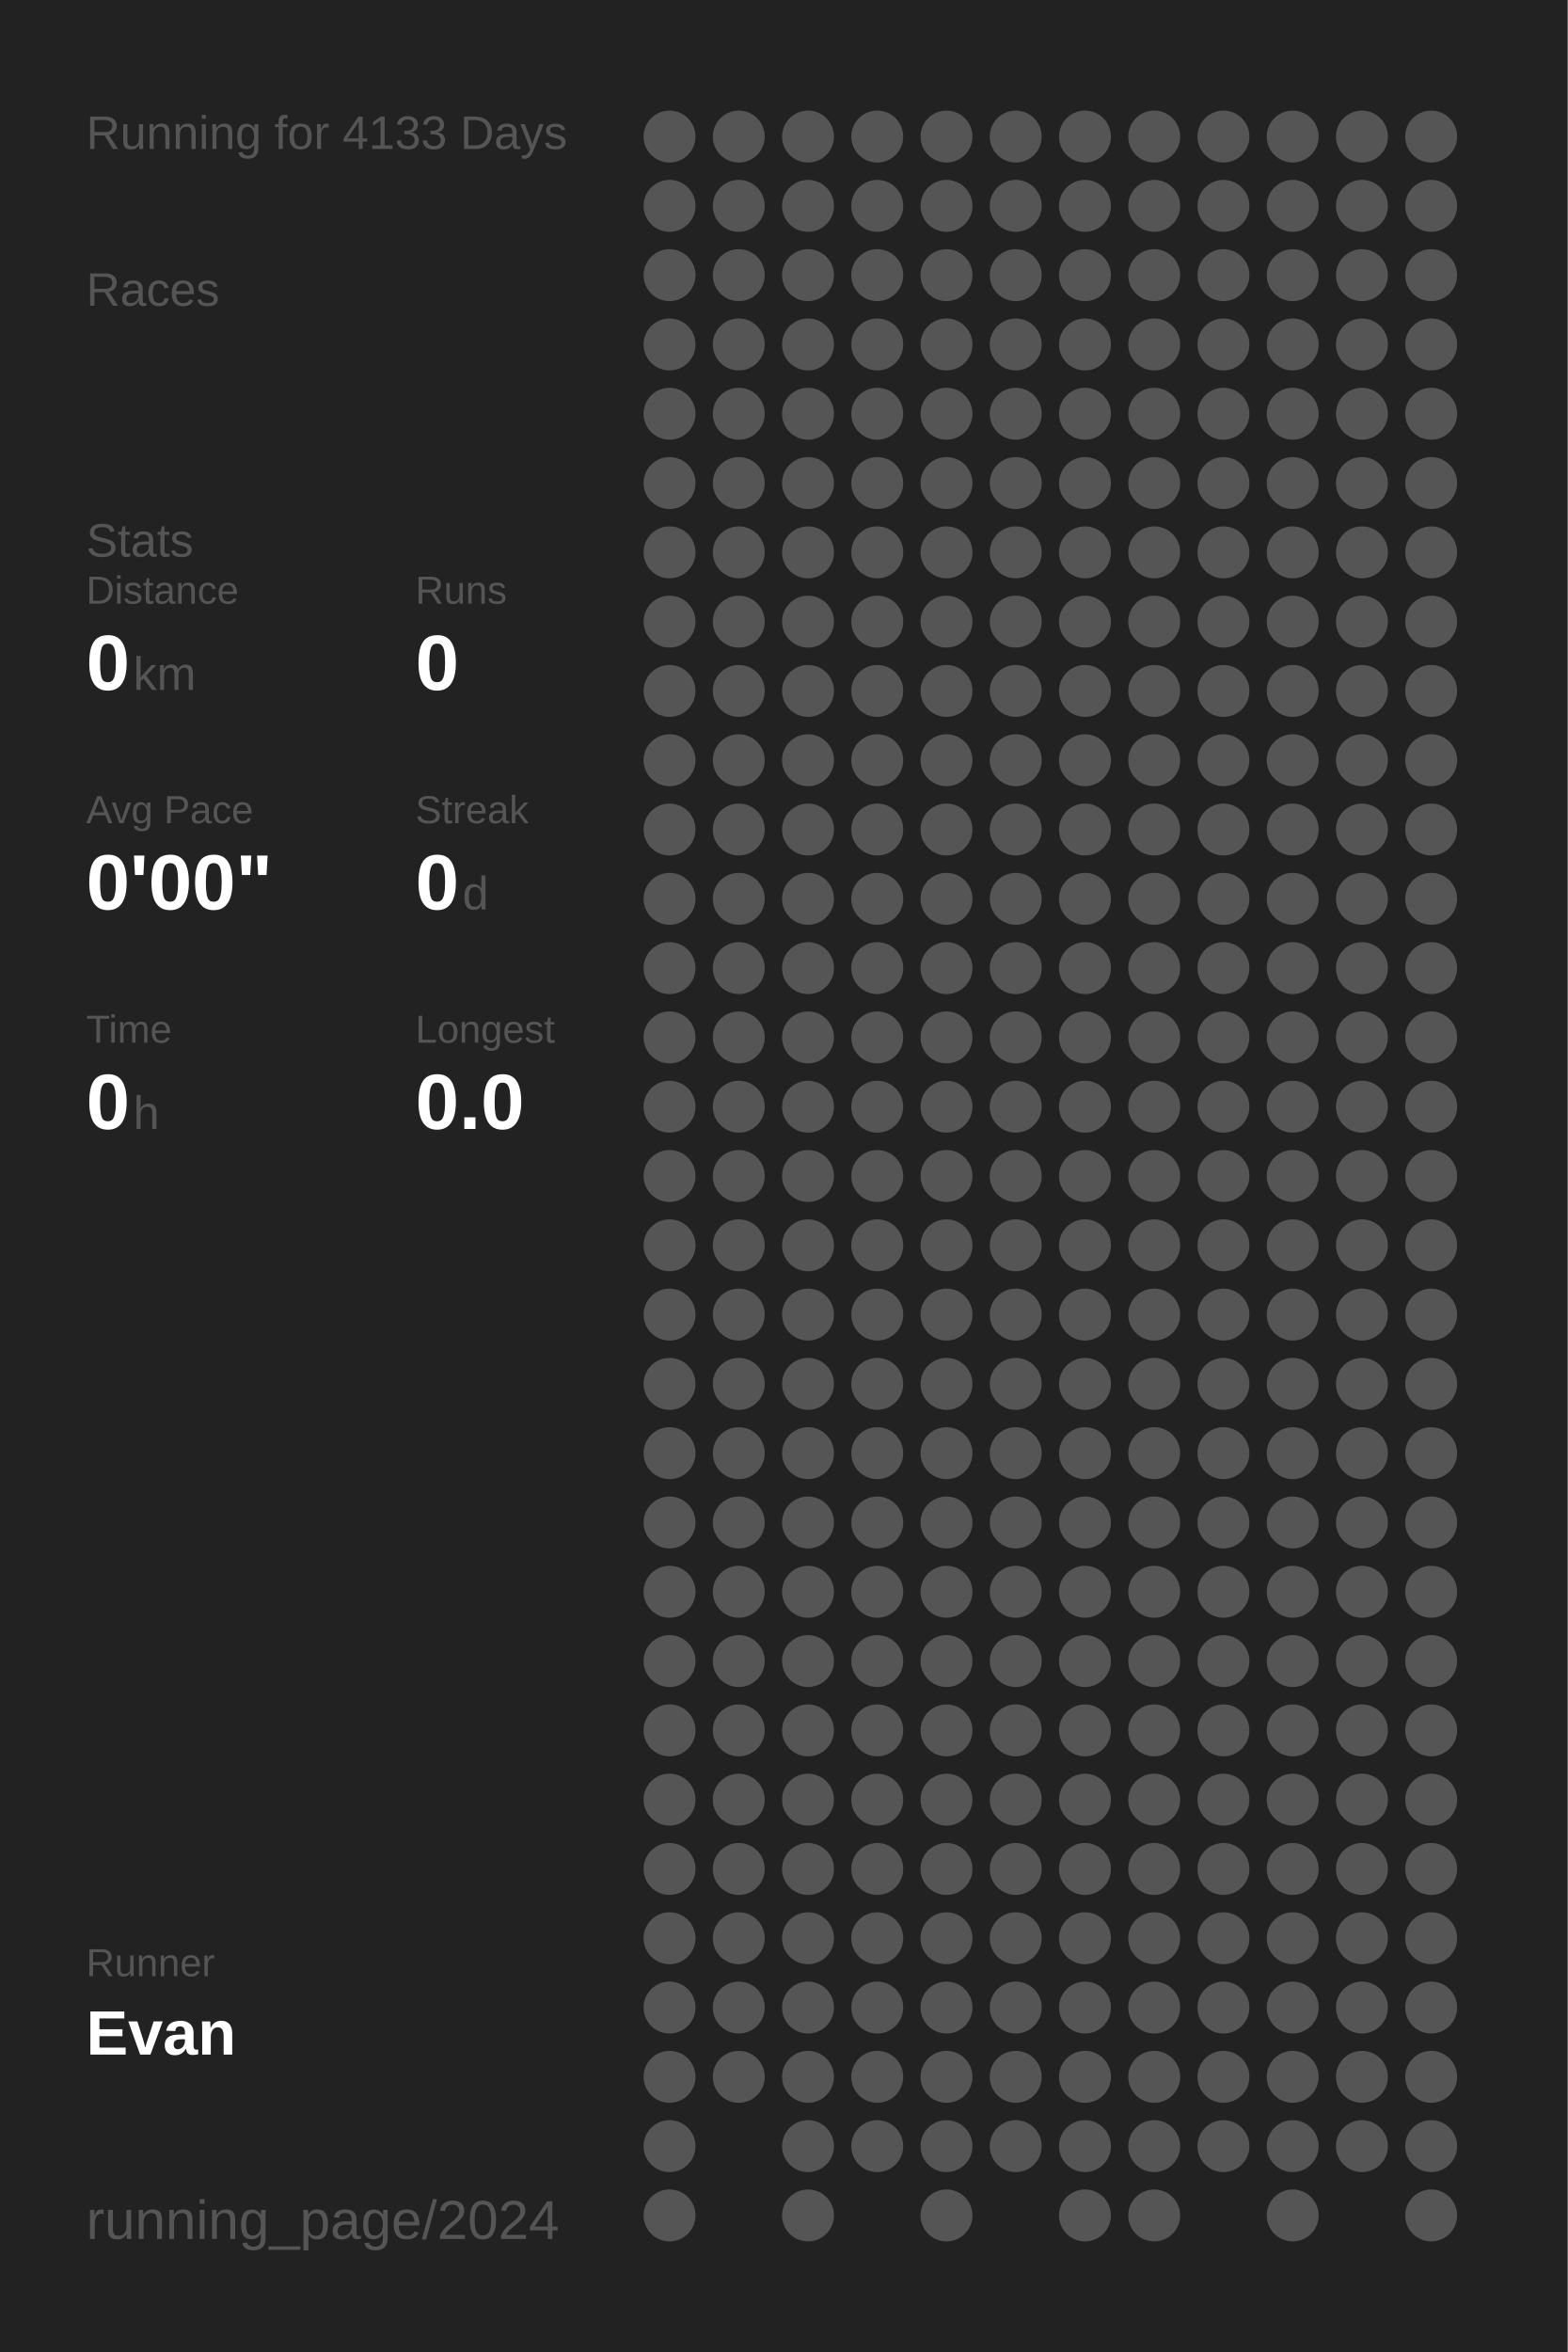
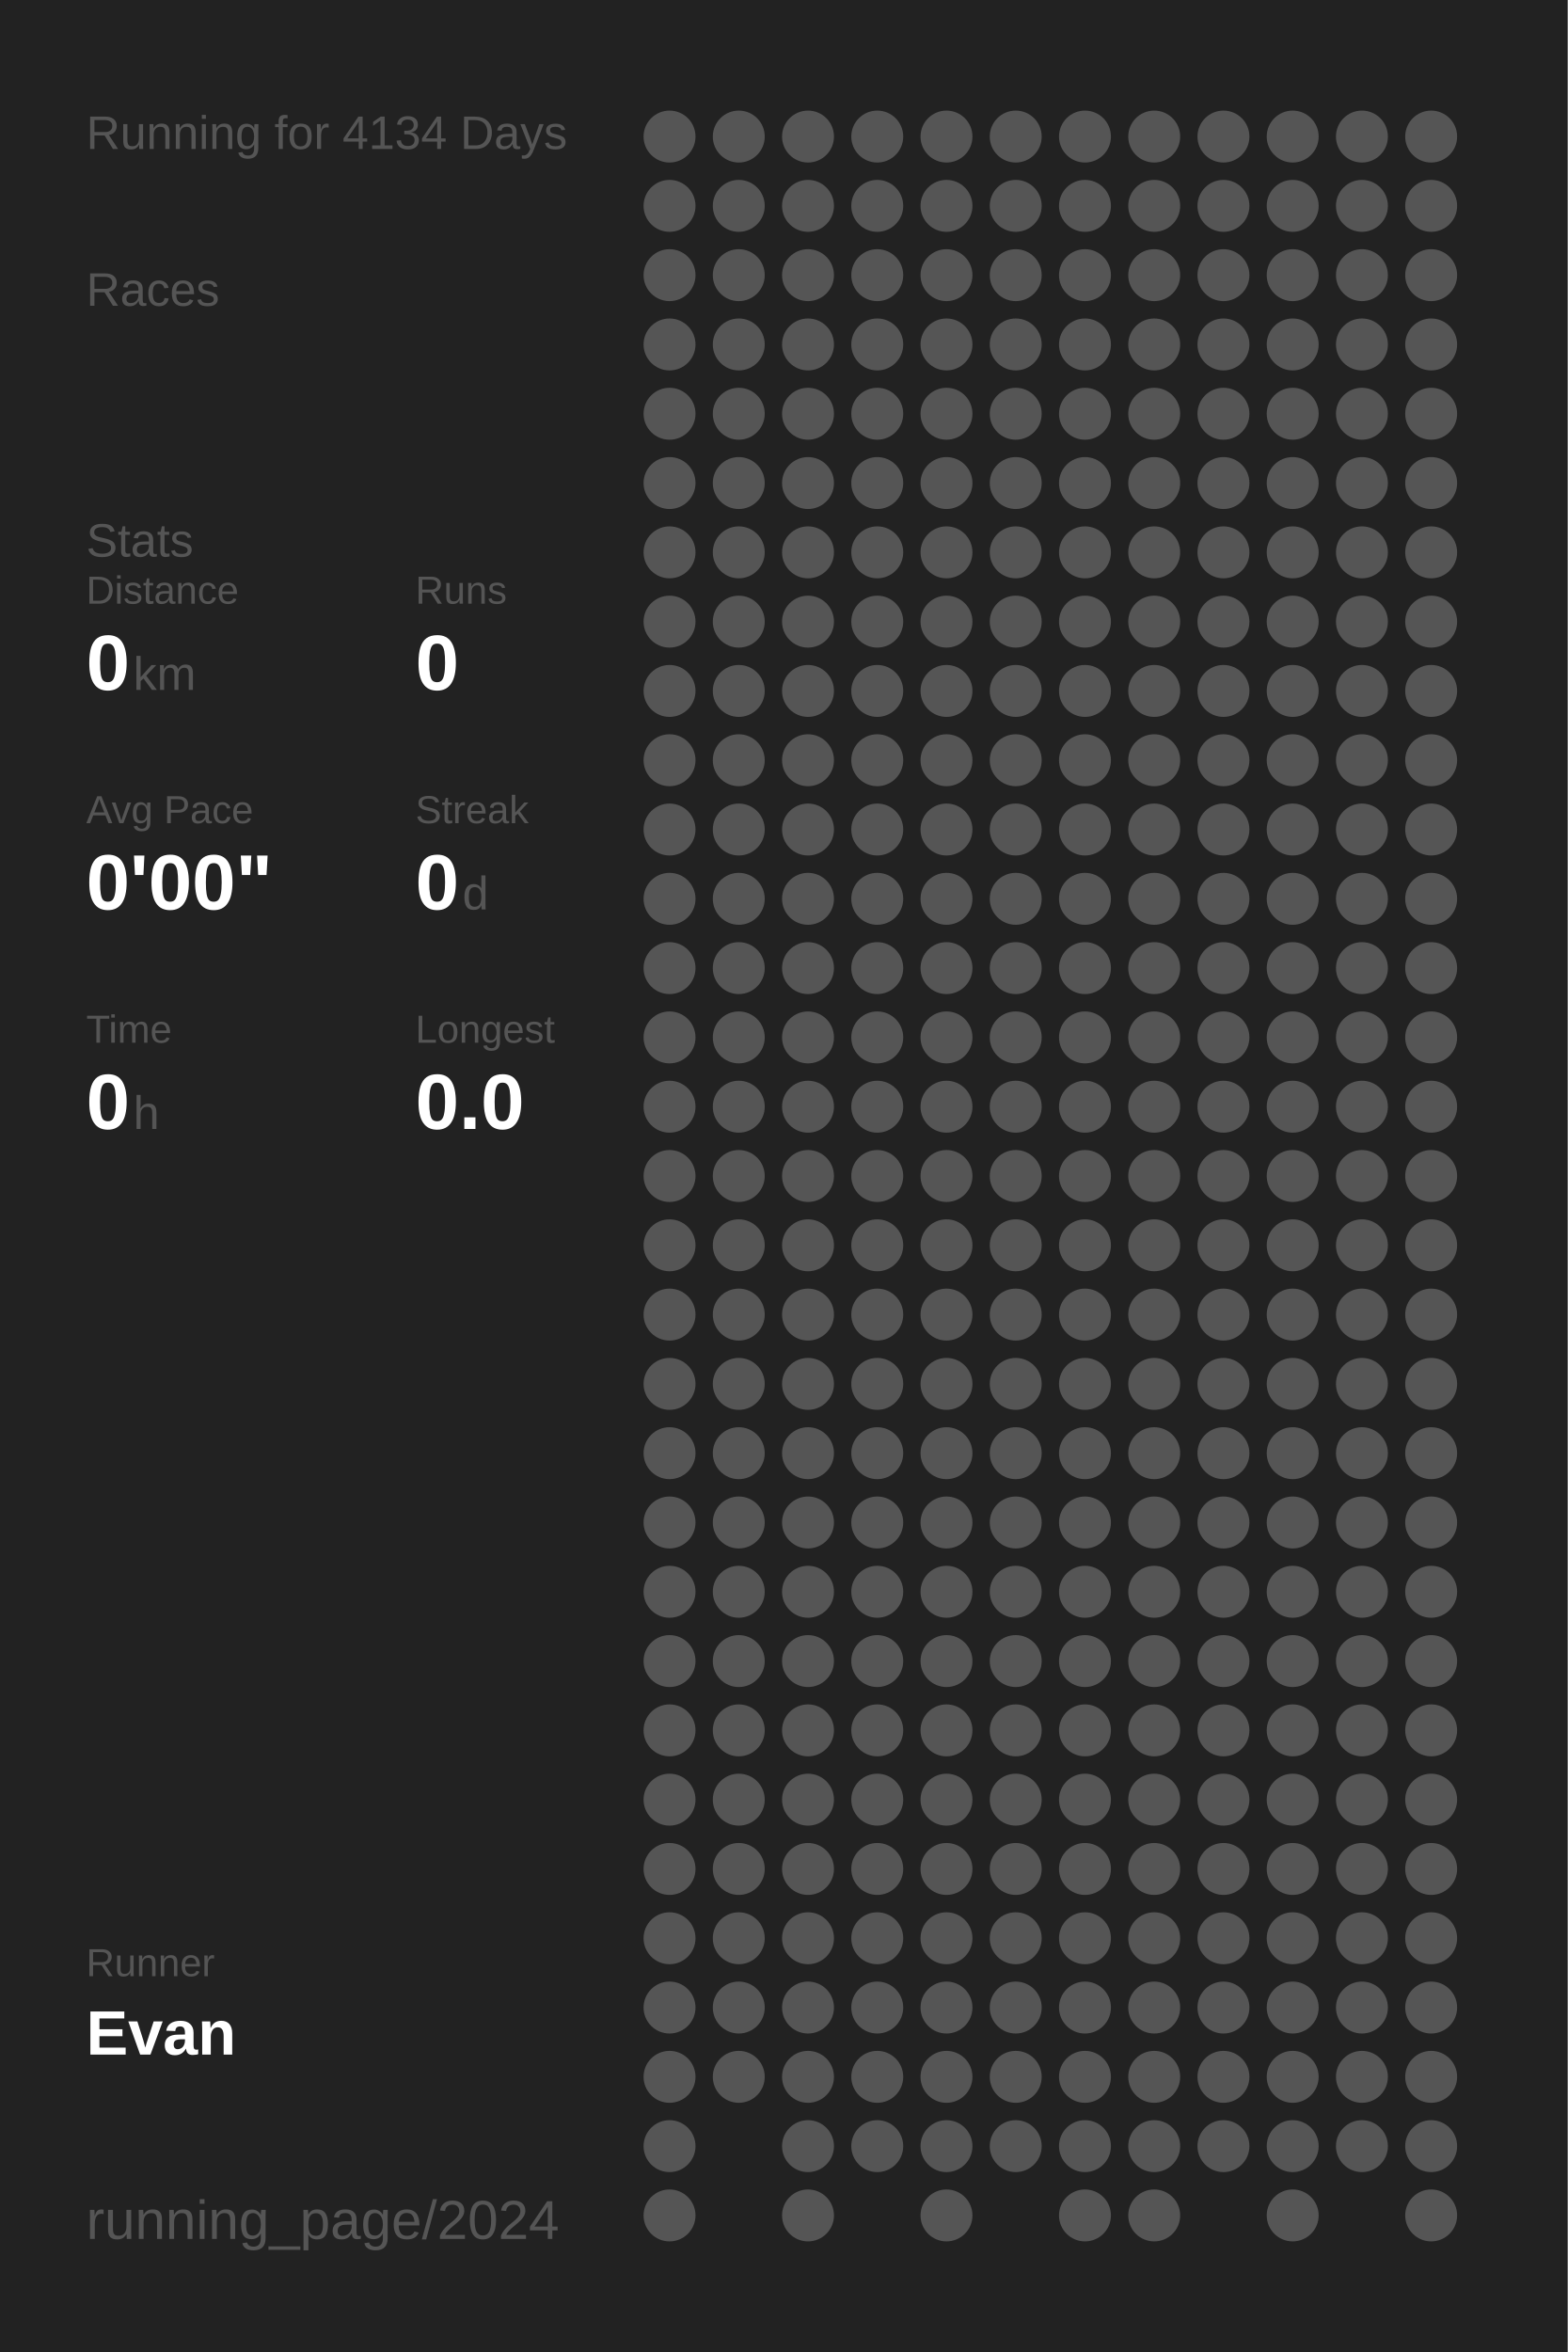
<svg xmlns="http://www.w3.org/2000/svg" baseProfile="full" height="300mm" version="1.1" viewBox="0,0,200,300" width="200mm">
  <defs />
  <rect fill="#222222" height="300" width="200" x="0" y="0" />
-   <text fill="#555555" style="font-size:6px; font-family:Arial;" x="11" y="19">Running for 4133 Days</text>
+   <text fill="#555555" style="font-size:6px; font-family:Arial;" x="11" y="19">Running for 4134 Days</text>
  <text fill="#555555" style="font-size:6px; font-family:Arial;" x="11" y="39">Races</text>
  <text fill="#555555" style="font-size:6px; font-family:Arial;" x="11" y="71">Stats</text>
  <text fill="#555555" style="font-size:5px; font-family:Arial;" x="11" y="77">Distance</text>
  <text fill="#FFFFFF" style="font-size:10px; font-family:Arial; font-weight:bold;" x="11" y="88">0</text>
  <text fill="#555555" style="font-size:6px; font-family:Arial;" x="17" y="88">km</text>
  <text fill="#555555" style="font-size:5px; font-family:Arial;" x="53" y="77">Runs</text>
  <text fill="#FFFFFF" style="font-size:10px; font-family:Arial; font-weight:bold;" x="53" y="88">0</text>
  <text fill="#555555" style="font-size:5px; font-family:Arial;" x="11" y="105">Avg Pace</text>
  <text fill="#FFFFFF" style="font-size:10px; font-family:Arial; font-weight:bold;" x="11" y="116">0'00"</text>
  <text fill="#555555" style="font-size:5px; font-family:Arial;" x="53" y="105">Streak</text>
  <text fill="#FFFFFF" style="font-size:10px; font-family:Arial; font-weight:bold;" x="53" y="116">0</text>
  <text fill="#555555" style="font-size:6px; font-family:Arial;" x="59" y="116">d</text>
  <text fill="#555555" style="font-size:5px; font-family:Arial;" x="11" y="133">Time</text>
  <text fill="#FFFFFF" style="font-size:10px; font-family:Arial; font-weight:bold;" x="11" y="144">0</text>
  <text fill="#555555" style="font-size:6px; font-family:Arial;" x="17" y="144">h</text>
  <text fill="#555555" style="font-size:5px; font-family:Arial;" x="53" y="133">Longest</text>
  <text fill="#FFFFFF" style="font-size:10px; font-family:Arial; font-weight:bold;" x="53" y="144">0.0</text>
  <text fill="#555555" style="font-size:5px; font-family:Arial;" x="11" y="252.065">Runner</text>
  <text fill="#FFFFFF" style="font-size:8px; font-family:Arial; font-weight:bold;" x="11" y="262.065">Evan</text>
  <text fill="#555555" style="font-size:7px; font-family:Arial;" x="11" y="285.581">running_page/2024</text>
  <circle cx="85.417" cy="17.419" fill="#555555" r="3.312" />
  <circle cx="85.417" cy="26.258" fill="#555555" r="3.312" />
  <circle cx="85.417" cy="35.097" fill="#555555" r="3.312" />
  <circle cx="85.417" cy="43.935" fill="#555555" r="3.312" />
  <circle cx="85.417" cy="52.774" fill="#555555" r="3.312" />
  <circle cx="85.417" cy="61.613" fill="#555555" r="3.312" />
  <circle cx="85.417" cy="70.452" fill="#555555" r="3.312" />
  <circle cx="85.417" cy="79.29" fill="#555555" r="3.312" />
  <circle cx="85.417" cy="88.129" fill="#555555" r="3.312" />
  <circle cx="85.417" cy="96.968" fill="#555555" r="3.312" />
  <circle cx="85.417" cy="105.806" fill="#555555" r="3.312" />
  <circle cx="85.417" cy="114.645" fill="#555555" r="3.312" />
  <circle cx="85.417" cy="123.484" fill="#555555" r="3.312" />
  <circle cx="85.417" cy="132.323" fill="#555555" r="3.312" />
  <circle cx="85.417" cy="141.161" fill="#555555" r="3.312" />
  <circle cx="85.417" cy="150" fill="#555555" r="3.312" />
  <circle cx="85.417" cy="158.839" fill="#555555" r="3.312" />
  <circle cx="85.417" cy="167.677" fill="#555555" r="3.312" />
  <circle cx="85.417" cy="176.516" fill="#555555" r="3.312" />
  <circle cx="85.417" cy="185.355" fill="#555555" r="3.312" />
  <circle cx="85.417" cy="194.194" fill="#555555" r="3.312" />
  <circle cx="85.417" cy="203.032" fill="#555555" r="3.312" />
  <circle cx="85.417" cy="211.871" fill="#555555" r="3.312" />
  <circle cx="85.417" cy="220.71" fill="#555555" r="3.312" />
  <circle cx="85.417" cy="229.548" fill="#555555" r="3.312" />
  <circle cx="85.417" cy="238.387" fill="#555555" r="3.312" />
  <circle cx="85.417" cy="247.226" fill="#555555" r="3.312" />
  <circle cx="85.417" cy="256.065" fill="#555555" r="3.312" />
  <circle cx="85.417" cy="264.903" fill="#555555" r="3.312" />
  <circle cx="85.417" cy="273.742" fill="#555555" r="3.312" />
  <circle cx="85.417" cy="282.581" fill="#555555" r="3.312" />
  <circle cx="94.25" cy="17.419" fill="#555555" r="3.312" />
  <circle cx="94.25" cy="26.258" fill="#555555" r="3.312" />
  <circle cx="94.25" cy="35.097" fill="#555555" r="3.312" />
  <circle cx="94.25" cy="43.935" fill="#555555" r="3.312" />
  <circle cx="94.25" cy="52.774" fill="#555555" r="3.312" />
  <circle cx="94.25" cy="61.613" fill="#555555" r="3.312" />
  <circle cx="94.25" cy="70.452" fill="#555555" r="3.312" />
  <circle cx="94.25" cy="79.29" fill="#555555" r="3.312" />
  <circle cx="94.25" cy="88.129" fill="#555555" r="3.312" />
  <circle cx="94.25" cy="96.968" fill="#555555" r="3.312" />
  <circle cx="94.25" cy="105.806" fill="#555555" r="3.312" />
  <circle cx="94.25" cy="114.645" fill="#555555" r="3.312" />
  <circle cx="94.25" cy="123.484" fill="#555555" r="3.312" />
  <circle cx="94.25" cy="132.323" fill="#555555" r="3.312" />
  <circle cx="94.25" cy="141.161" fill="#555555" r="3.312" />
  <circle cx="94.25" cy="150" fill="#555555" r="3.312" />
  <circle cx="94.25" cy="158.839" fill="#555555" r="3.312" />
  <circle cx="94.25" cy="167.677" fill="#555555" r="3.312" />
  <circle cx="94.25" cy="176.516" fill="#555555" r="3.312" />
  <circle cx="94.25" cy="185.355" fill="#555555" r="3.312" />
  <circle cx="94.25" cy="194.194" fill="#555555" r="3.312" />
  <circle cx="94.25" cy="203.032" fill="#555555" r="3.312" />
  <circle cx="94.25" cy="211.871" fill="#555555" r="3.312" />
  <circle cx="94.25" cy="220.71" fill="#555555" r="3.312" />
  <circle cx="94.25" cy="229.548" fill="#555555" r="3.312" />
  <circle cx="94.25" cy="238.387" fill="#555555" r="3.312" />
  <circle cx="94.25" cy="247.226" fill="#555555" r="3.312" />
  <circle cx="94.25" cy="256.065" fill="#555555" r="3.312" />
  <circle cx="94.25" cy="264.903" fill="#555555" r="3.312" />
  <circle cx="103.083" cy="17.419" fill="#555555" r="3.312" />
  <circle cx="103.083" cy="26.258" fill="#555555" r="3.312" />
  <circle cx="103.083" cy="35.097" fill="#555555" r="3.312" />
  <circle cx="103.083" cy="43.935" fill="#555555" r="3.312" />
  <circle cx="103.083" cy="52.774" fill="#555555" r="3.312" />
  <circle cx="103.083" cy="61.613" fill="#555555" r="3.312" />
  <circle cx="103.083" cy="70.452" fill="#555555" r="3.312" />
  <circle cx="103.083" cy="79.29" fill="#555555" r="3.312" />
  <circle cx="103.083" cy="88.129" fill="#555555" r="3.312" />
  <circle cx="103.083" cy="96.968" fill="#555555" r="3.312" />
  <circle cx="103.083" cy="105.806" fill="#555555" r="3.312" />
  <circle cx="103.083" cy="114.645" fill="#555555" r="3.312" />
  <circle cx="103.083" cy="123.484" fill="#555555" r="3.312" />
  <circle cx="103.083" cy="132.323" fill="#555555" r="3.312" />
  <circle cx="103.083" cy="141.161" fill="#555555" r="3.312" />
  <circle cx="103.083" cy="150" fill="#555555" r="3.312" />
  <circle cx="103.083" cy="158.839" fill="#555555" r="3.312" />
  <circle cx="103.083" cy="167.677" fill="#555555" r="3.312" />
  <circle cx="103.083" cy="176.516" fill="#555555" r="3.312" />
  <circle cx="103.083" cy="185.355" fill="#555555" r="3.312" />
  <circle cx="103.083" cy="194.194" fill="#555555" r="3.312" />
  <circle cx="103.083" cy="203.032" fill="#555555" r="3.312" />
  <circle cx="103.083" cy="211.871" fill="#555555" r="3.312" />
  <circle cx="103.083" cy="220.71" fill="#555555" r="3.312" />
  <circle cx="103.083" cy="229.548" fill="#555555" r="3.312" />
  <circle cx="103.083" cy="238.387" fill="#555555" r="3.312" />
  <circle cx="103.083" cy="247.226" fill="#555555" r="3.312" />
  <circle cx="103.083" cy="256.065" fill="#555555" r="3.312" />
  <circle cx="103.083" cy="264.903" fill="#555555" r="3.312" />
  <circle cx="103.083" cy="273.742" fill="#555555" r="3.312" />
  <circle cx="103.083" cy="282.581" fill="#555555" r="3.312" />
  <circle cx="111.917" cy="17.419" fill="#555555" r="3.312" />
  <circle cx="111.917" cy="26.258" fill="#555555" r="3.312" />
  <circle cx="111.917" cy="35.097" fill="#555555" r="3.312" />
  <circle cx="111.917" cy="43.935" fill="#555555" r="3.312" />
  <circle cx="111.917" cy="52.774" fill="#555555" r="3.312" />
  <circle cx="111.917" cy="61.613" fill="#555555" r="3.312" />
  <circle cx="111.917" cy="70.452" fill="#555555" r="3.312" />
  <circle cx="111.917" cy="79.29" fill="#555555" r="3.312" />
  <circle cx="111.917" cy="88.129" fill="#555555" r="3.312" />
  <circle cx="111.917" cy="96.968" fill="#555555" r="3.312" />
  <circle cx="111.917" cy="105.806" fill="#555555" r="3.312" />
  <circle cx="111.917" cy="114.645" fill="#555555" r="3.312" />
  <circle cx="111.917" cy="123.484" fill="#555555" r="3.312" />
  <circle cx="111.917" cy="132.323" fill="#555555" r="3.312" />
  <circle cx="111.917" cy="141.161" fill="#555555" r="3.312" />
  <circle cx="111.917" cy="150" fill="#555555" r="3.312" />
  <circle cx="111.917" cy="158.839" fill="#555555" r="3.312" />
  <circle cx="111.917" cy="167.677" fill="#555555" r="3.312" />
  <circle cx="111.917" cy="176.516" fill="#555555" r="3.312" />
  <circle cx="111.917" cy="185.355" fill="#555555" r="3.312" />
  <circle cx="111.917" cy="194.194" fill="#555555" r="3.312" />
  <circle cx="111.917" cy="203.032" fill="#555555" r="3.312" />
  <circle cx="111.917" cy="211.871" fill="#555555" r="3.312" />
  <circle cx="111.917" cy="220.71" fill="#555555" r="3.312" />
  <circle cx="111.917" cy="229.548" fill="#555555" r="3.312" />
  <circle cx="111.917" cy="238.387" fill="#555555" r="3.312" />
  <circle cx="111.917" cy="247.226" fill="#555555" r="3.312" />
  <circle cx="111.917" cy="256.065" fill="#555555" r="3.312" />
  <circle cx="111.917" cy="264.903" fill="#555555" r="3.312" />
  <circle cx="111.917" cy="273.742" fill="#555555" r="3.312" />
  <circle cx="120.75" cy="17.419" fill="#555555" r="3.312" />
  <circle cx="120.75" cy="26.258" fill="#555555" r="3.312" />
  <circle cx="120.75" cy="35.097" fill="#555555" r="3.312" />
  <circle cx="120.75" cy="43.935" fill="#555555" r="3.312" />
  <circle cx="120.75" cy="52.774" fill="#555555" r="3.312" />
  <circle cx="120.75" cy="61.613" fill="#555555" r="3.312" />
  <circle cx="120.75" cy="70.452" fill="#555555" r="3.312" />
  <circle cx="120.75" cy="79.29" fill="#555555" r="3.312" />
  <circle cx="120.75" cy="88.129" fill="#555555" r="3.312" />
  <circle cx="120.75" cy="96.968" fill="#555555" r="3.312" />
  <circle cx="120.75" cy="105.806" fill="#555555" r="3.312" />
  <circle cx="120.75" cy="114.645" fill="#555555" r="3.312" />
  <circle cx="120.75" cy="123.484" fill="#555555" r="3.312" />
  <circle cx="120.75" cy="132.323" fill="#555555" r="3.312" />
  <circle cx="120.75" cy="141.161" fill="#555555" r="3.312" />
  <circle cx="120.75" cy="150" fill="#555555" r="3.312" />
  <circle cx="120.75" cy="158.839" fill="#555555" r="3.312" />
  <circle cx="120.75" cy="167.677" fill="#555555" r="3.312" />
  <circle cx="120.75" cy="176.516" fill="#555555" r="3.312" />
  <circle cx="120.75" cy="185.355" fill="#555555" r="3.312" />
  <circle cx="120.75" cy="194.194" fill="#555555" r="3.312" />
  <circle cx="120.75" cy="203.032" fill="#555555" r="3.312" />
  <circle cx="120.75" cy="211.871" fill="#555555" r="3.312" />
  <circle cx="120.75" cy="220.71" fill="#555555" r="3.312" />
  <circle cx="120.75" cy="229.548" fill="#555555" r="3.312" />
  <circle cx="120.75" cy="238.387" fill="#555555" r="3.312" />
  <circle cx="120.75" cy="247.226" fill="#555555" r="3.312" />
  <circle cx="120.75" cy="256.065" fill="#555555" r="3.312" />
  <circle cx="120.75" cy="264.903" fill="#555555" r="3.312" />
  <circle cx="120.75" cy="273.742" fill="#555555" r="3.312" />
  <circle cx="120.75" cy="282.581" fill="#555555" r="3.312" />
  <circle cx="129.583" cy="17.419" fill="#555555" r="3.312" />
  <circle cx="129.583" cy="26.258" fill="#555555" r="3.312" />
  <circle cx="129.583" cy="35.097" fill="#555555" r="3.312" />
  <circle cx="129.583" cy="43.935" fill="#555555" r="3.312" />
  <circle cx="129.583" cy="52.774" fill="#555555" r="3.312" />
  <circle cx="129.583" cy="61.613" fill="#555555" r="3.312" />
  <circle cx="129.583" cy="70.452" fill="#555555" r="3.312" />
  <circle cx="129.583" cy="79.29" fill="#555555" r="3.312" />
  <circle cx="129.583" cy="88.129" fill="#555555" r="3.312" />
  <circle cx="129.583" cy="96.968" fill="#555555" r="3.312" />
  <circle cx="129.583" cy="105.806" fill="#555555" r="3.312" />
  <circle cx="129.583" cy="114.645" fill="#555555" r="3.312" />
  <circle cx="129.583" cy="123.484" fill="#555555" r="3.312" />
  <circle cx="129.583" cy="132.323" fill="#555555" r="3.312" />
  <circle cx="129.583" cy="141.161" fill="#555555" r="3.312" />
  <circle cx="129.583" cy="150" fill="#555555" r="3.312" />
  <circle cx="129.583" cy="158.839" fill="#555555" r="3.312" />
  <circle cx="129.583" cy="167.677" fill="#555555" r="3.312" />
  <circle cx="129.583" cy="176.516" fill="#555555" r="3.312" />
  <circle cx="129.583" cy="185.355" fill="#555555" r="3.312" />
  <circle cx="129.583" cy="194.194" fill="#555555" r="3.312" />
  <circle cx="129.583" cy="203.032" fill="#555555" r="3.312" />
  <circle cx="129.583" cy="211.871" fill="#555555" r="3.312" />
  <circle cx="129.583" cy="220.71" fill="#555555" r="3.312" />
  <circle cx="129.583" cy="229.548" fill="#555555" r="3.312" />
  <circle cx="129.583" cy="238.387" fill="#555555" r="3.312" />
  <circle cx="129.583" cy="247.226" fill="#555555" r="3.312" />
  <circle cx="129.583" cy="256.065" fill="#555555" r="3.312" />
  <circle cx="129.583" cy="264.903" fill="#555555" r="3.312" />
  <circle cx="129.583" cy="273.742" fill="#555555" r="3.312" />
  <circle cx="138.417" cy="17.419" fill="#555555" r="3.312" />
  <circle cx="138.417" cy="26.258" fill="#555555" r="3.312" />
  <circle cx="138.417" cy="35.097" fill="#555555" r="3.312" />
  <circle cx="138.417" cy="43.935" fill="#555555" r="3.312" />
  <circle cx="138.417" cy="52.774" fill="#555555" r="3.312" />
  <circle cx="138.417" cy="61.613" fill="#555555" r="3.312" />
  <circle cx="138.417" cy="70.452" fill="#555555" r="3.312" />
  <circle cx="138.417" cy="79.29" fill="#555555" r="3.312" />
  <circle cx="138.417" cy="88.129" fill="#555555" r="3.312" />
  <circle cx="138.417" cy="96.968" fill="#555555" r="3.312" />
  <circle cx="138.417" cy="105.806" fill="#555555" r="3.312" />
  <circle cx="138.417" cy="114.645" fill="#555555" r="3.312" />
  <circle cx="138.417" cy="123.484" fill="#555555" r="3.312" />
  <circle cx="138.417" cy="132.323" fill="#555555" r="3.312" />
  <circle cx="138.417" cy="141.161" fill="#555555" r="3.312" />
  <circle cx="138.417" cy="150" fill="#555555" r="3.312" />
  <circle cx="138.417" cy="158.839" fill="#555555" r="3.312" />
  <circle cx="138.417" cy="167.677" fill="#555555" r="3.312" />
  <circle cx="138.417" cy="176.516" fill="#555555" r="3.312" />
  <circle cx="138.417" cy="185.355" fill="#555555" r="3.312" />
  <circle cx="138.417" cy="194.194" fill="#555555" r="3.312" />
  <circle cx="138.417" cy="203.032" fill="#555555" r="3.312" />
  <circle cx="138.417" cy="211.871" fill="#555555" r="3.312" />
  <circle cx="138.417" cy="220.71" fill="#555555" r="3.312" />
  <circle cx="138.417" cy="229.548" fill="#555555" r="3.312" />
  <circle cx="138.417" cy="238.387" fill="#555555" r="3.312" />
  <circle cx="138.417" cy="247.226" fill="#555555" r="3.312" />
  <circle cx="138.417" cy="256.065" fill="#555555" r="3.312" />
  <circle cx="138.417" cy="264.903" fill="#555555" r="3.312" />
  <circle cx="138.417" cy="273.742" fill="#555555" r="3.312" />
  <circle cx="138.417" cy="282.581" fill="#555555" r="3.312" />
  <circle cx="147.25" cy="17.419" fill="#555555" r="3.312" />
  <circle cx="147.25" cy="26.258" fill="#555555" r="3.312" />
  <circle cx="147.25" cy="35.097" fill="#555555" r="3.312" />
  <circle cx="147.25" cy="43.935" fill="#555555" r="3.312" />
  <circle cx="147.25" cy="52.774" fill="#555555" r="3.312" />
  <circle cx="147.25" cy="61.613" fill="#555555" r="3.312" />
  <circle cx="147.25" cy="70.452" fill="#555555" r="3.312" />
  <circle cx="147.25" cy="79.29" fill="#555555" r="3.312" />
  <circle cx="147.25" cy="88.129" fill="#555555" r="3.312" />
  <circle cx="147.25" cy="96.968" fill="#555555" r="3.312" />
  <circle cx="147.25" cy="105.806" fill="#555555" r="3.312" />
  <circle cx="147.25" cy="114.645" fill="#555555" r="3.312" />
  <circle cx="147.25" cy="123.484" fill="#555555" r="3.312" />
  <circle cx="147.25" cy="132.323" fill="#555555" r="3.312" />
  <circle cx="147.25" cy="141.161" fill="#555555" r="3.312" />
  <circle cx="147.25" cy="150" fill="#555555" r="3.312" />
  <circle cx="147.25" cy="158.839" fill="#555555" r="3.312" />
  <circle cx="147.25" cy="167.677" fill="#555555" r="3.312" />
  <circle cx="147.25" cy="176.516" fill="#555555" r="3.312" />
  <circle cx="147.25" cy="185.355" fill="#555555" r="3.312" />
  <circle cx="147.25" cy="194.194" fill="#555555" r="3.312" />
  <circle cx="147.25" cy="203.032" fill="#555555" r="3.312" />
  <circle cx="147.25" cy="211.871" fill="#555555" r="3.312" />
  <circle cx="147.25" cy="220.71" fill="#555555" r="3.312" />
  <circle cx="147.25" cy="229.548" fill="#555555" r="3.312" />
  <circle cx="147.25" cy="238.387" fill="#555555" r="3.312" />
  <circle cx="147.25" cy="247.226" fill="#555555" r="3.312" />
  <circle cx="147.25" cy="256.065" fill="#555555" r="3.312" />
  <circle cx="147.25" cy="264.903" fill="#555555" r="3.312" />
  <circle cx="147.25" cy="273.742" fill="#555555" r="3.312" />
  <circle cx="147.25" cy="282.581" fill="#555555" r="3.312" />
  <circle cx="156.083" cy="17.419" fill="#555555" r="3.312" />
  <circle cx="156.083" cy="26.258" fill="#555555" r="3.312" />
  <circle cx="156.083" cy="35.097" fill="#555555" r="3.312" />
  <circle cx="156.083" cy="43.935" fill="#555555" r="3.312" />
  <circle cx="156.083" cy="52.774" fill="#555555" r="3.312" />
  <circle cx="156.083" cy="61.613" fill="#555555" r="3.312" />
  <circle cx="156.083" cy="70.452" fill="#555555" r="3.312" />
  <circle cx="156.083" cy="79.29" fill="#555555" r="3.312" />
  <circle cx="156.083" cy="88.129" fill="#555555" r="3.312" />
  <circle cx="156.083" cy="96.968" fill="#555555" r="3.312" />
  <circle cx="156.083" cy="105.806" fill="#555555" r="3.312" />
  <circle cx="156.083" cy="114.645" fill="#555555" r="3.312" />
  <circle cx="156.083" cy="123.484" fill="#555555" r="3.312" />
  <circle cx="156.083" cy="132.323" fill="#555555" r="3.312" />
  <circle cx="156.083" cy="141.161" fill="#555555" r="3.312" />
  <circle cx="156.083" cy="150" fill="#555555" r="3.312" />
  <circle cx="156.083" cy="158.839" fill="#555555" r="3.312" />
  <circle cx="156.083" cy="167.677" fill="#555555" r="3.312" />
  <circle cx="156.083" cy="176.516" fill="#555555" r="3.312" />
  <circle cx="156.083" cy="185.355" fill="#555555" r="3.312" />
  <circle cx="156.083" cy="194.194" fill="#555555" r="3.312" />
  <circle cx="156.083" cy="203.032" fill="#555555" r="3.312" />
  <circle cx="156.083" cy="211.871" fill="#555555" r="3.312" />
  <circle cx="156.083" cy="220.71" fill="#555555" r="3.312" />
  <circle cx="156.083" cy="229.548" fill="#555555" r="3.312" />
  <circle cx="156.083" cy="238.387" fill="#555555" r="3.312" />
  <circle cx="156.083" cy="247.226" fill="#555555" r="3.312" />
  <circle cx="156.083" cy="256.065" fill="#555555" r="3.312" />
  <circle cx="156.083" cy="264.903" fill="#555555" r="3.312" />
  <circle cx="156.083" cy="273.742" fill="#555555" r="3.312" />
  <circle cx="164.917" cy="17.419" fill="#555555" r="3.312" />
  <circle cx="164.917" cy="26.258" fill="#555555" r="3.312" />
  <circle cx="164.917" cy="35.097" fill="#555555" r="3.312" />
  <circle cx="164.917" cy="43.935" fill="#555555" r="3.312" />
  <circle cx="164.917" cy="52.774" fill="#555555" r="3.312" />
  <circle cx="164.917" cy="61.613" fill="#555555" r="3.312" />
  <circle cx="164.917" cy="70.452" fill="#555555" r="3.312" />
  <circle cx="164.917" cy="79.29" fill="#555555" r="3.312" />
  <circle cx="164.917" cy="88.129" fill="#555555" r="3.312" />
  <circle cx="164.917" cy="96.968" fill="#555555" r="3.312" />
  <circle cx="164.917" cy="105.806" fill="#555555" r="3.312" />
  <circle cx="164.917" cy="114.645" fill="#555555" r="3.312" />
  <circle cx="164.917" cy="123.484" fill="#555555" r="3.312" />
  <circle cx="164.917" cy="132.323" fill="#555555" r="3.312" />
  <circle cx="164.917" cy="141.161" fill="#555555" r="3.312" />
  <circle cx="164.917" cy="150" fill="#555555" r="3.312" />
  <circle cx="164.917" cy="158.839" fill="#555555" r="3.312" />
  <circle cx="164.917" cy="167.677" fill="#555555" r="3.312" />
  <circle cx="164.917" cy="176.516" fill="#555555" r="3.312" />
  <circle cx="164.917" cy="185.355" fill="#555555" r="3.312" />
  <circle cx="164.917" cy="194.194" fill="#555555" r="3.312" />
  <circle cx="164.917" cy="203.032" fill="#555555" r="3.312" />
  <circle cx="164.917" cy="211.871" fill="#555555" r="3.312" />
  <circle cx="164.917" cy="220.71" fill="#555555" r="3.312" />
  <circle cx="164.917" cy="229.548" fill="#555555" r="3.312" />
  <circle cx="164.917" cy="238.387" fill="#555555" r="3.312" />
  <circle cx="164.917" cy="247.226" fill="#555555" r="3.312" />
  <circle cx="164.917" cy="256.065" fill="#555555" r="3.312" />
  <circle cx="164.917" cy="264.903" fill="#555555" r="3.312" />
  <circle cx="164.917" cy="273.742" fill="#555555" r="3.312" />
  <circle cx="164.917" cy="282.581" fill="#555555" r="3.312" />
  <circle cx="173.75" cy="17.419" fill="#555555" r="3.312" />
  <circle cx="173.75" cy="26.258" fill="#555555" r="3.312" />
  <circle cx="173.75" cy="35.097" fill="#555555" r="3.312" />
  <circle cx="173.75" cy="43.935" fill="#555555" r="3.312" />
  <circle cx="173.75" cy="52.774" fill="#555555" r="3.312" />
  <circle cx="173.75" cy="61.613" fill="#555555" r="3.312" />
  <circle cx="173.75" cy="70.452" fill="#555555" r="3.312" />
  <circle cx="173.75" cy="79.29" fill="#555555" r="3.312" />
  <circle cx="173.75" cy="88.129" fill="#555555" r="3.312" />
  <circle cx="173.75" cy="96.968" fill="#555555" r="3.312" />
  <circle cx="173.75" cy="105.806" fill="#555555" r="3.312" />
  <circle cx="173.75" cy="114.645" fill="#555555" r="3.312" />
  <circle cx="173.75" cy="123.484" fill="#555555" r="3.312" />
  <circle cx="173.75" cy="132.323" fill="#555555" r="3.312" />
  <circle cx="173.75" cy="141.161" fill="#555555" r="3.312" />
  <circle cx="173.75" cy="150" fill="#555555" r="3.312" />
  <circle cx="173.75" cy="158.839" fill="#555555" r="3.312" />
  <circle cx="173.75" cy="167.677" fill="#555555" r="3.312" />
  <circle cx="173.75" cy="176.516" fill="#555555" r="3.312" />
  <circle cx="173.75" cy="185.355" fill="#555555" r="3.312" />
  <circle cx="173.75" cy="194.194" fill="#555555" r="3.312" />
  <circle cx="173.75" cy="203.032" fill="#555555" r="3.312" />
  <circle cx="173.75" cy="211.871" fill="#555555" r="3.312" />
  <circle cx="173.75" cy="220.71" fill="#555555" r="3.312" />
  <circle cx="173.75" cy="229.548" fill="#555555" r="3.312" />
  <circle cx="173.75" cy="238.387" fill="#555555" r="3.312" />
  <circle cx="173.75" cy="247.226" fill="#555555" r="3.312" />
  <circle cx="173.75" cy="256.065" fill="#555555" r="3.312" />
  <circle cx="173.75" cy="264.903" fill="#555555" r="3.312" />
  <circle cx="173.75" cy="273.742" fill="#555555" r="3.312" />
  <circle cx="182.583" cy="17.419" fill="#555555" r="3.312" />
  <circle cx="182.583" cy="26.258" fill="#555555" r="3.312" />
  <circle cx="182.583" cy="35.097" fill="#555555" r="3.312" />
  <circle cx="182.583" cy="43.935" fill="#555555" r="3.312" />
  <circle cx="182.583" cy="52.774" fill="#555555" r="3.312" />
  <circle cx="182.583" cy="61.613" fill="#555555" r="3.312" />
  <circle cx="182.583" cy="70.452" fill="#555555" r="3.312" />
  <circle cx="182.583" cy="79.29" fill="#555555" r="3.312" />
  <circle cx="182.583" cy="88.129" fill="#555555" r="3.312" />
  <circle cx="182.583" cy="96.968" fill="#555555" r="3.312" />
  <circle cx="182.583" cy="105.806" fill="#555555" r="3.312" />
  <circle cx="182.583" cy="114.645" fill="#555555" r="3.312" />
  <circle cx="182.583" cy="123.484" fill="#555555" r="3.312" />
  <circle cx="182.583" cy="132.323" fill="#555555" r="3.312" />
  <circle cx="182.583" cy="141.161" fill="#555555" r="3.312" />
  <circle cx="182.583" cy="150" fill="#555555" r="3.312" />
  <circle cx="182.583" cy="158.839" fill="#555555" r="3.312" />
  <circle cx="182.583" cy="167.677" fill="#555555" r="3.312" />
  <circle cx="182.583" cy="176.516" fill="#555555" r="3.312" />
  <circle cx="182.583" cy="185.355" fill="#555555" r="3.312" />
  <circle cx="182.583" cy="194.194" fill="#555555" r="3.312" />
  <circle cx="182.583" cy="203.032" fill="#555555" r="3.312" />
  <circle cx="182.583" cy="211.871" fill="#555555" r="3.312" />
  <circle cx="182.583" cy="220.71" fill="#555555" r="3.312" />
  <circle cx="182.583" cy="229.548" fill="#555555" r="3.312" />
  <circle cx="182.583" cy="238.387" fill="#555555" r="3.312" />
  <circle cx="182.583" cy="247.226" fill="#555555" r="3.312" />
  <circle cx="182.583" cy="256.065" fill="#555555" r="3.312" />
  <circle cx="182.583" cy="264.903" fill="#555555" r="3.312" />
  <circle cx="182.583" cy="273.742" fill="#555555" r="3.312" />
  <circle cx="182.583" cy="282.581" fill="#555555" r="3.312" />
</svg>
